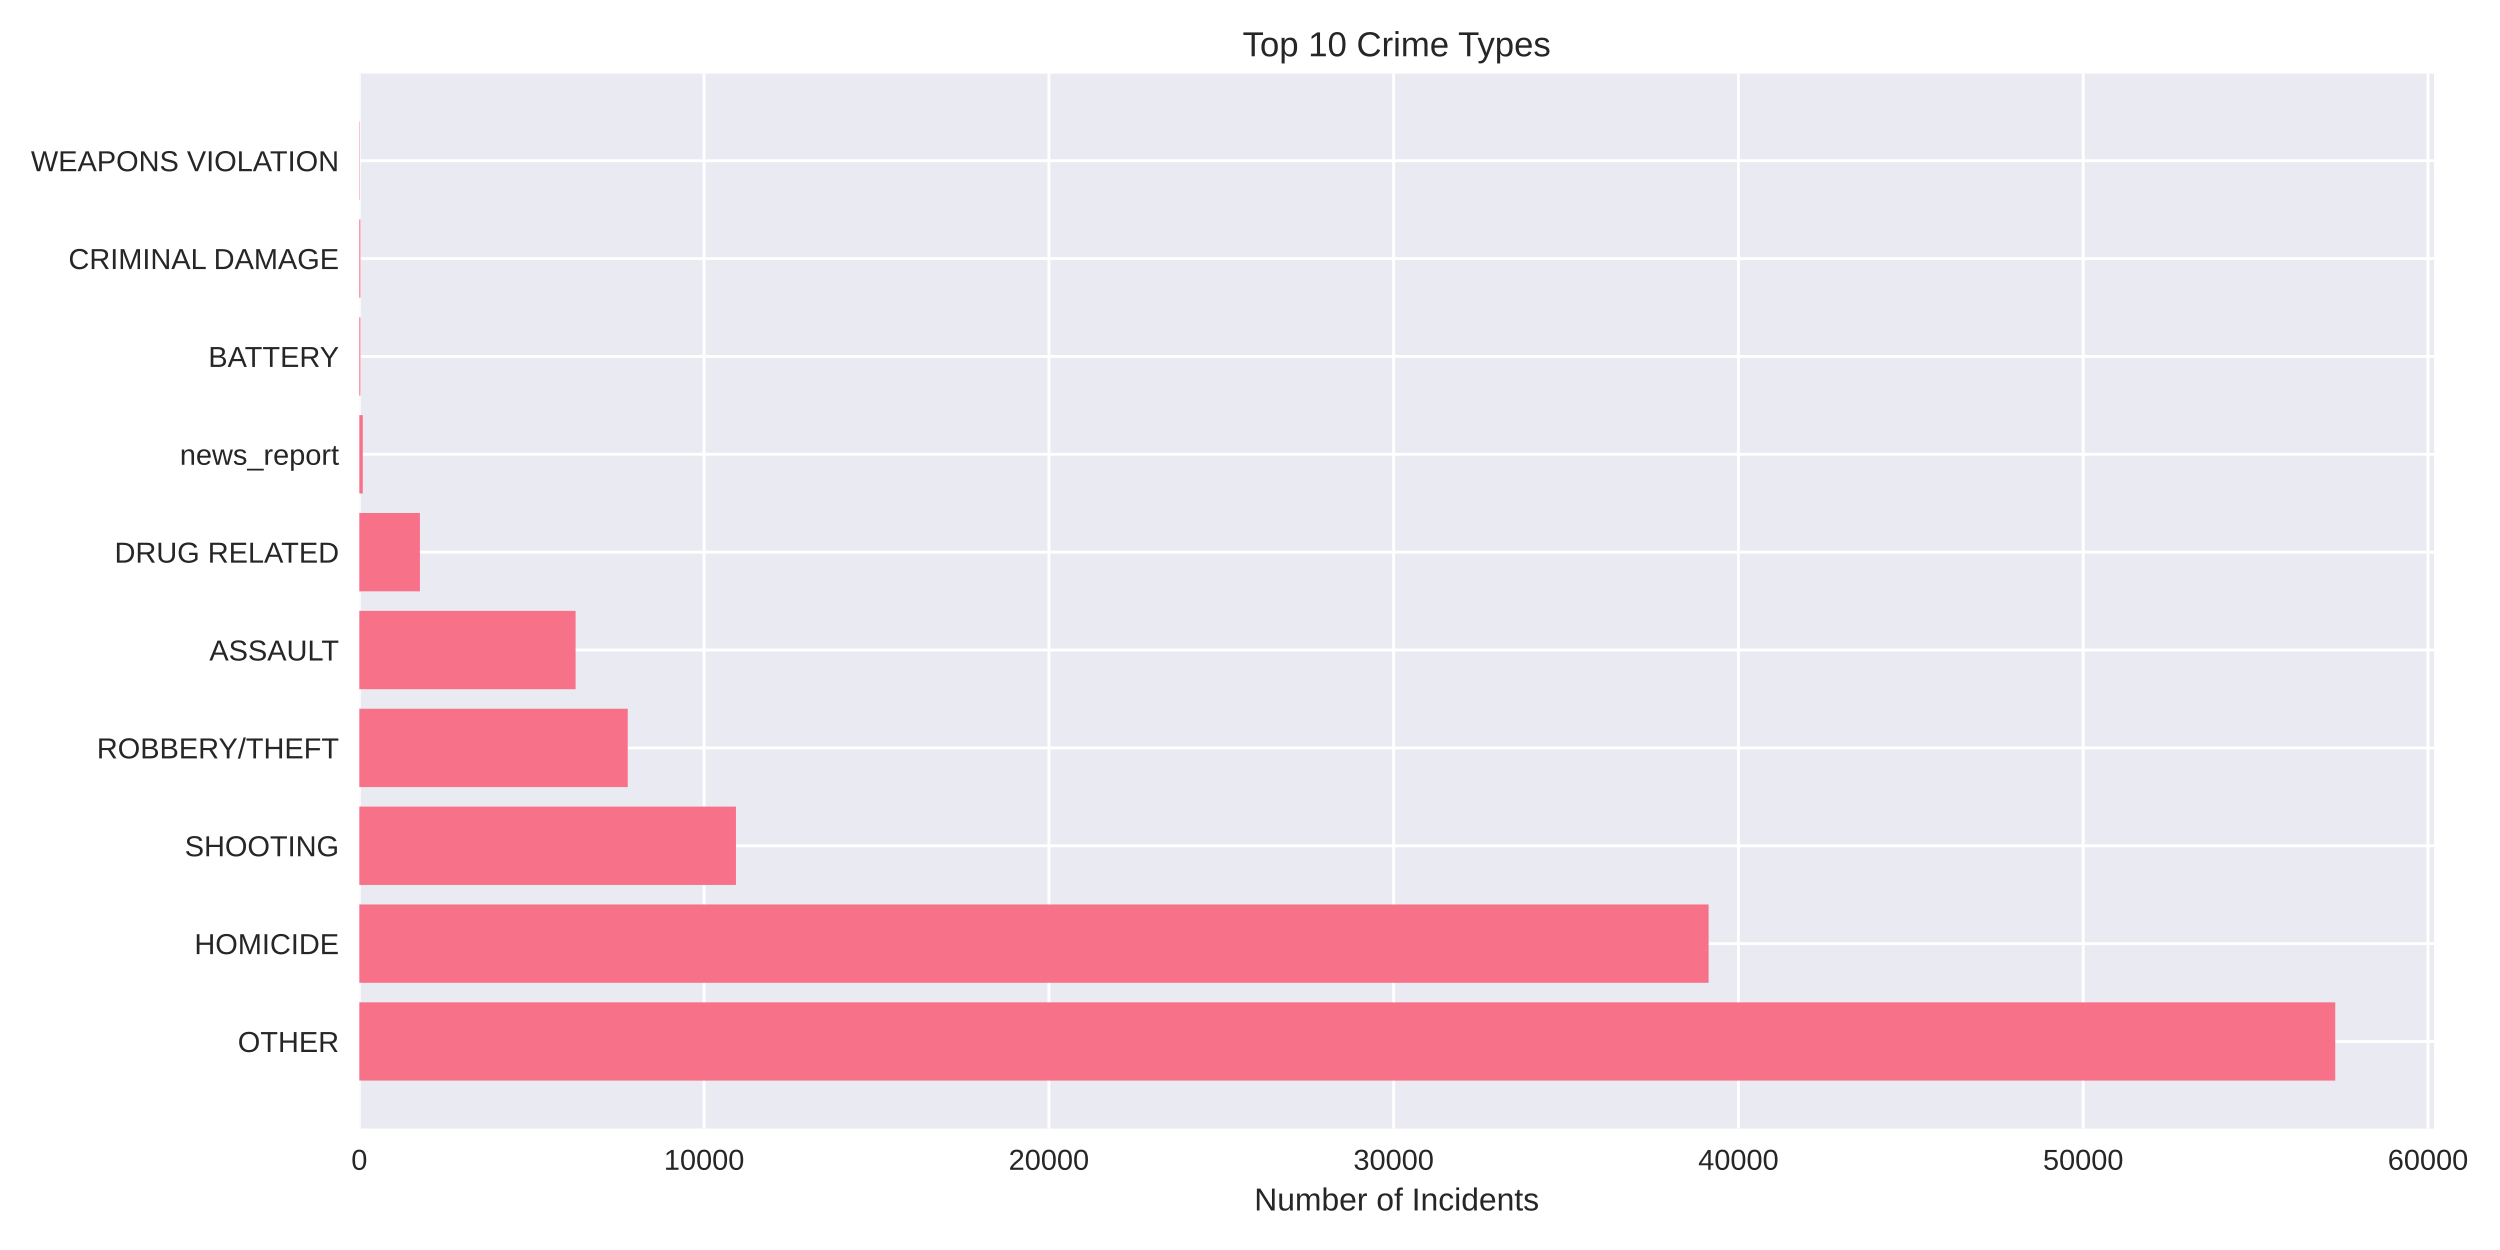
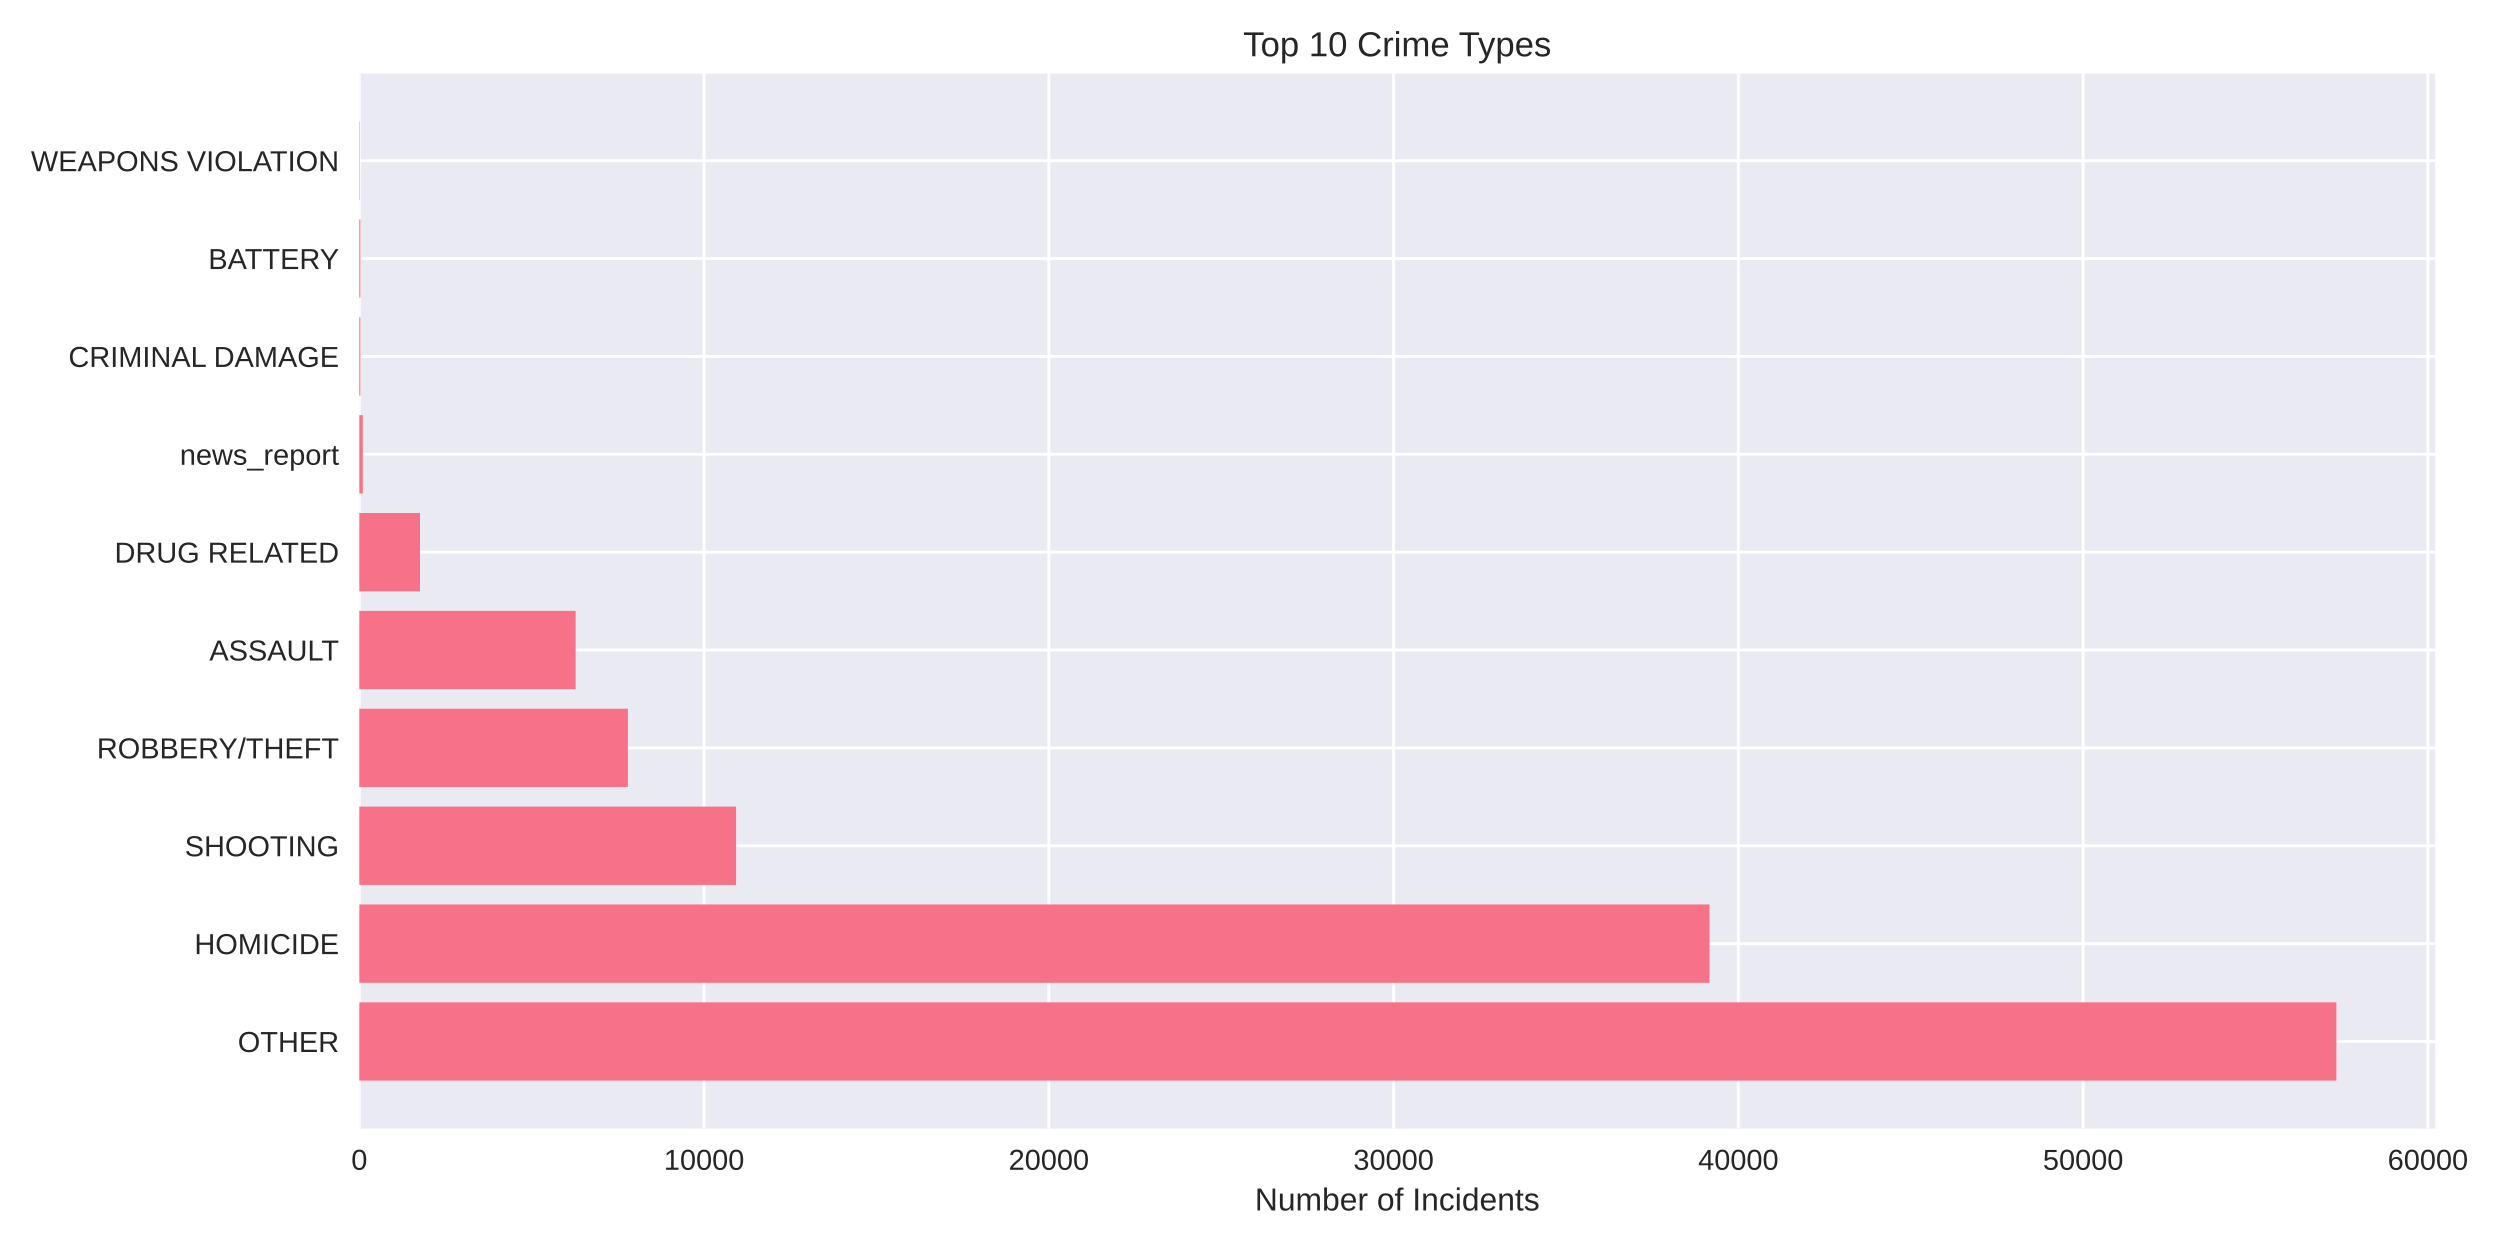
<svg xmlns="http://www.w3.org/2000/svg" width="864pt" height="432pt" viewBox="0 0 864 432" version="1.1">
  <defs>
    <style type="text/css">*{stroke-linejoin: round; stroke-linecap: butt}</style>
  </defs>
  <g id="figure_1">
    <g id="patch_1">
      <path d="M 0 432  L 864 432  L 864 0  L 0 0  z " style="fill: #ffffff" />
    </g>
    <g id="axes_1">
      <g id="patch_2">
-         <path d="M 124.18 390.04  L 841.203 390.04  L 841.203 25.44  L 124.18 25.44  z " style="fill: #eaeaf2" />
+         <path d="M 124.18 390.04  L 841.61 390.04  L 841.61 25.44  L 124.18 25.44  z " style="fill: #eaeaf2" />
      </g>
      <g id="matplotlib.axis_1">
        <g id="xtick_1">
          <g id="line2d_1">
-             <path d="M 124.18 390.04  L 124.18 25.44  " clip-path="url(#p79fdaee5bb)" style="fill: none; stroke: #ffffff; stroke-linecap: round" />
+             <path d="M 124.18 390.04  L 124.18 25.44  " clip-path="url(#p763a2db8e5)" style="fill: none; stroke: #ffffff; stroke-linecap: round" />
          </g>
          <g id="line2d_2" />
          <g id="text_1">
            <text style="fill: #262626; font: 10px 'Arial', 'Liberation Sans', 'DejaVu Sans', 'Bitstream Vera Sans', sans-serif; text-anchor: middle" x="124.18" y="404.287" transform="rotate(-0 124.18 404.2869)">0</text>
          </g>
        </g>
        <g id="xtick_2">
          <g id="line2d_3">
-             <path d="M 243.335 390.04  L 243.335 25.44  " clip-path="url(#p79fdaee5bb)" style="fill: none; stroke: #ffffff; stroke-linecap: round" />
+             <path d="M 243.33 390.04  L 243.33 25.44  " clip-path="url(#p763a2db8e5)" style="fill: none; stroke: #ffffff; stroke-linecap: round" />
          </g>
          <g id="line2d_4" />
          <g id="text_2">
-             <text style="fill: #262626; font: 10px 'Arial', 'Liberation Sans', 'DejaVu Sans', 'Bitstream Vera Sans', sans-serif; text-anchor: middle" x="243.335" y="404.287" transform="rotate(-0 243.3353 404.2869)">10000</text>
+             <text style="fill: #262626; font: 10px 'Arial', 'Liberation Sans', 'DejaVu Sans', 'Bitstream Vera Sans', sans-serif; text-anchor: middle" x="243.33" y="404.287" transform="rotate(-0 243.3302 404.2869)">10000</text>
          </g>
        </g>
        <g id="xtick_3">
          <g id="line2d_5">
-             <path d="M 362.491 390.04  L 362.491 25.44  " clip-path="url(#p79fdaee5bb)" style="fill: none; stroke: #ffffff; stroke-linecap: round" />
+             <path d="M 362.48 390.04  L 362.48 25.44  " clip-path="url(#p763a2db8e5)" style="fill: none; stroke: #ffffff; stroke-linecap: round" />
          </g>
          <g id="line2d_6" />
          <g id="text_3">
-             <text style="fill: #262626; font: 10px 'Arial', 'Liberation Sans', 'DejaVu Sans', 'Bitstream Vera Sans', sans-serif; text-anchor: middle" x="362.491" y="404.287" transform="rotate(-0 362.4906 404.2869)">20000</text>
+             <text style="fill: #262626; font: 10px 'Arial', 'Liberation Sans', 'DejaVu Sans', 'Bitstream Vera Sans', sans-serif; text-anchor: middle" x="362.48" y="404.287" transform="rotate(-0 362.4805 404.2869)">20000</text>
          </g>
        </g>
        <g id="xtick_4">
          <g id="line2d_7">
-             <path d="M 481.646 390.04  L 481.646 25.44  " clip-path="url(#p79fdaee5bb)" style="fill: none; stroke: #ffffff; stroke-linecap: round" />
+             <path d="M 481.631 390.04  L 481.631 25.44  " clip-path="url(#p763a2db8e5)" style="fill: none; stroke: #ffffff; stroke-linecap: round" />
          </g>
          <g id="line2d_8" />
          <g id="text_4">
-             <text style="fill: #262626; font: 10px 'Arial', 'Liberation Sans', 'DejaVu Sans', 'Bitstream Vera Sans', sans-serif; text-anchor: middle" x="481.646" y="404.287" transform="rotate(-0 481.6458 404.2869)">30000</text>
+             <text style="fill: #262626; font: 10px 'Arial', 'Liberation Sans', 'DejaVu Sans', 'Bitstream Vera Sans', sans-serif; text-anchor: middle" x="481.631" y="404.287" transform="rotate(-0 481.6307 404.2869)">30000</text>
          </g>
        </g>
        <g id="xtick_5">
          <g id="line2d_9">
-             <path d="M 600.801 390.04  L 600.801 25.44  " clip-path="url(#p79fdaee5bb)" style="fill: none; stroke: #ffffff; stroke-linecap: round" />
+             <path d="M 600.781 390.04  L 600.781 25.44  " clip-path="url(#p763a2db8e5)" style="fill: none; stroke: #ffffff; stroke-linecap: round" />
          </g>
          <g id="line2d_10" />
          <g id="text_5">
-             <text style="fill: #262626; font: 10px 'Arial', 'Liberation Sans', 'DejaVu Sans', 'Bitstream Vera Sans', sans-serif; text-anchor: middle" x="600.801" y="404.287" transform="rotate(-0 600.8011 404.2869)">40000</text>
+             <text style="fill: #262626; font: 10px 'Arial', 'Liberation Sans', 'DejaVu Sans', 'Bitstream Vera Sans', sans-serif; text-anchor: middle" x="600.781" y="404.287" transform="rotate(-0 600.7809 404.2869)">40000</text>
          </g>
        </g>
        <g id="xtick_6">
          <g id="line2d_11">
-             <path d="M 719.956 390.04  L 719.956 25.44  " clip-path="url(#p79fdaee5bb)" style="fill: none; stroke: #ffffff; stroke-linecap: round" />
+             <path d="M 719.931 390.04  L 719.931 25.44  " clip-path="url(#p763a2db8e5)" style="fill: none; stroke: #ffffff; stroke-linecap: round" />
          </g>
          <g id="line2d_12" />
          <g id="text_6">
-             <text style="fill: #262626; font: 10px 'Arial', 'Liberation Sans', 'DejaVu Sans', 'Bitstream Vera Sans', sans-serif; text-anchor: middle" x="719.956" y="404.287" transform="rotate(-0 719.9564 404.2869)">50000</text>
+             <text style="fill: #262626; font: 10px 'Arial', 'Liberation Sans', 'DejaVu Sans', 'Bitstream Vera Sans', sans-serif; text-anchor: middle" x="719.931" y="404.287" transform="rotate(-0 719.9312 404.2869)">50000</text>
          </g>
        </g>
        <g id="xtick_7">
          <g id="line2d_13">
-             <path d="M 839.112 390.04  L 839.112 25.44  " clip-path="url(#p79fdaee5bb)" style="fill: none; stroke: #ffffff; stroke-linecap: round" />
+             <path d="M 839.081 390.04  L 839.081 25.44  " clip-path="url(#p763a2db8e5)" style="fill: none; stroke: #ffffff; stroke-linecap: round" />
          </g>
          <g id="line2d_14" />
          <g id="text_7">
-             <text style="fill: #262626; font: 10px 'Arial', 'Liberation Sans', 'DejaVu Sans', 'Bitstream Vera Sans', sans-serif; text-anchor: middle" x="839.112" y="404.287" transform="rotate(-0 839.1117 404.2869)">60000</text>
+             <text style="fill: #262626; font: 10px 'Arial', 'Liberation Sans', 'DejaVu Sans', 'Bitstream Vera Sans', sans-serif; text-anchor: middle" x="839.081" y="404.287" transform="rotate(-0 839.0814 404.2869)">60000</text>
          </g>
        </g>
        <g id="text_8">
-           <text style="fill: #262626; font: 11px 'Arial', 'Liberation Sans', 'DejaVu Sans', 'Bitstream Vera Sans', sans-serif; text-anchor: middle" x="482.691" y="418.333" transform="rotate(-0 482.6914 418.3334)">Number of Incidents</text>
+           <text style="fill: #262626; font: 11px 'Arial', 'Liberation Sans', 'DejaVu Sans', 'Bitstream Vera Sans', sans-serif; text-anchor: middle" x="482.895" y="418.333" transform="rotate(-0 482.8952 418.3334)">Number of Incidents</text>
        </g>
      </g>
      <g id="matplotlib.axis_2">
        <g id="ytick_1">
          <g id="line2d_15">
-             <path d="M 124.18 359.939  L 841.203 359.939  " clip-path="url(#p79fdaee5bb)" style="fill: none; stroke: #ffffff; stroke-linecap: round" />
+             <path d="M 124.18 359.939  L 841.61 359.939  " clip-path="url(#p763a2db8e5)" style="fill: none; stroke: #ffffff; stroke-linecap: round" />
          </g>
          <g id="line2d_16" />
          <g id="text_9">
            <text style="fill: #262626; font: 10px 'Arial', 'Liberation Sans', 'DejaVu Sans', 'Bitstream Vera Sans', sans-serif; text-anchor: end" x="117.18" y="363.562" transform="rotate(-0 117.18 363.562)">OTHER</text>
          </g>
        </g>
        <g id="ytick_2">
          <g id="line2d_17">
-             <path d="M 124.18 326.117  L 841.203 326.117  " clip-path="url(#p79fdaee5bb)" style="fill: none; stroke: #ffffff; stroke-linecap: round" />
+             <path d="M 124.18 326.117  L 841.61 326.117  " clip-path="url(#p763a2db8e5)" style="fill: none; stroke: #ffffff; stroke-linecap: round" />
          </g>
          <g id="line2d_18" />
          <g id="text_10">
            <text style="fill: #262626; font: 10px 'Arial', 'Liberation Sans', 'DejaVu Sans', 'Bitstream Vera Sans', sans-serif; text-anchor: end" x="117.18" y="329.74" transform="rotate(-0 117.18 329.7401)">HOMICIDE</text>
          </g>
        </g>
        <g id="ytick_3">
          <g id="line2d_19">
-             <path d="M 124.18 292.295  L 841.203 292.295  " clip-path="url(#p79fdaee5bb)" style="fill: none; stroke: #ffffff; stroke-linecap: round" />
+             <path d="M 124.18 292.295  L 841.61 292.295  " clip-path="url(#p763a2db8e5)" style="fill: none; stroke: #ffffff; stroke-linecap: round" />
          </g>
          <g id="line2d_20" />
          <g id="text_11">
            <text style="fill: #262626; font: 10px 'Arial', 'Liberation Sans', 'DejaVu Sans', 'Bitstream Vera Sans', sans-serif; text-anchor: end" x="117.18" y="295.918" transform="rotate(-0 117.18 295.9182)">SHOOTING</text>
          </g>
        </g>
        <g id="ytick_4">
          <g id="line2d_21">
-             <path d="M 124.18 258.473  L 841.203 258.473  " clip-path="url(#p79fdaee5bb)" style="fill: none; stroke: #ffffff; stroke-linecap: round" />
+             <path d="M 124.18 258.473  L 841.61 258.473  " clip-path="url(#p763a2db8e5)" style="fill: none; stroke: #ffffff; stroke-linecap: round" />
          </g>
          <g id="line2d_22" />
          <g id="text_12">
            <text style="fill: #262626; font: 10px 'Arial', 'Liberation Sans', 'DejaVu Sans', 'Bitstream Vera Sans', sans-serif; text-anchor: end" x="117.18" y="262.096" transform="rotate(-0 117.18 262.0963)">ROBBERY/THEFT</text>
          </g>
        </g>
        <g id="ytick_5">
          <g id="line2d_23">
-             <path d="M 124.18 224.651  L 841.203 224.651  " clip-path="url(#p79fdaee5bb)" style="fill: none; stroke: #ffffff; stroke-linecap: round" />
+             <path d="M 124.18 224.651  L 841.61 224.651  " clip-path="url(#p763a2db8e5)" style="fill: none; stroke: #ffffff; stroke-linecap: round" />
          </g>
          <g id="line2d_24" />
          <g id="text_13">
            <text style="fill: #262626; font: 10px 'Arial', 'Liberation Sans', 'DejaVu Sans', 'Bitstream Vera Sans', sans-serif; text-anchor: end" x="117.18" y="228.274" transform="rotate(-0 117.18 228.2744)">ASSAULT</text>
          </g>
        </g>
        <g id="ytick_6">
          <g id="line2d_25">
-             <path d="M 124.18 190.829  L 841.203 190.829  " clip-path="url(#p79fdaee5bb)" style="fill: none; stroke: #ffffff; stroke-linecap: round" />
+             <path d="M 124.18 190.829  L 841.61 190.829  " clip-path="url(#p763a2db8e5)" style="fill: none; stroke: #ffffff; stroke-linecap: round" />
          </g>
          <g id="line2d_26" />
          <g id="text_14">
            <text style="fill: #262626; font: 10px 'Arial', 'Liberation Sans', 'DejaVu Sans', 'Bitstream Vera Sans', sans-serif; text-anchor: end" x="117.18" y="194.452" transform="rotate(-0 117.18 194.4525)">DRUG RELATED</text>
          </g>
        </g>
        <g id="ytick_7">
          <g id="line2d_27">
-             <path d="M 124.18 157.007  L 841.203 157.007  " clip-path="url(#p79fdaee5bb)" style="fill: none; stroke: #ffffff; stroke-linecap: round" />
+             <path d="M 124.18 157.007  L 841.61 157.007  " clip-path="url(#p763a2db8e5)" style="fill: none; stroke: #ffffff; stroke-linecap: round" />
          </g>
          <g id="line2d_28" />
          <g id="text_15">
            <text style="fill: #262626; font: 10px 'Arial', 'Liberation Sans', 'DejaVu Sans', 'Bitstream Vera Sans', sans-serif; text-anchor: end" x="117.18" y="160.631" transform="rotate(-0 117.18 160.6306)">news_report</text>
          </g>
        </g>
        <g id="ytick_8">
          <g id="line2d_29">
-             <path d="M 124.18 123.185  L 841.203 123.185  " clip-path="url(#p79fdaee5bb)" style="fill: none; stroke: #ffffff; stroke-linecap: round" />
+             <path d="M 124.18 123.185  L 841.61 123.185  " clip-path="url(#p763a2db8e5)" style="fill: none; stroke: #ffffff; stroke-linecap: round" />
          </g>
          <g id="line2d_30" />
          <g id="text_16">
-             <text style="fill: #262626; font: 10px 'Arial', 'Liberation Sans', 'DejaVu Sans', 'Bitstream Vera Sans', sans-serif; text-anchor: end" x="117.18" y="126.809" transform="rotate(-0 117.18 126.8087)">BATTERY</text>
+             <text style="fill: #262626; font: 10px 'Arial', 'Liberation Sans', 'DejaVu Sans', 'Bitstream Vera Sans', sans-serif; text-anchor: end" x="117.18" y="126.809" transform="rotate(-0 117.18 126.8087)">CRIMINAL DAMAGE</text>
          </g>
        </g>
        <g id="ytick_9">
          <g id="line2d_31">
-             <path d="M 124.18 89.363  L 841.203 89.363  " clip-path="url(#p79fdaee5bb)" style="fill: none; stroke: #ffffff; stroke-linecap: round" />
+             <path d="M 124.18 89.363  L 841.61 89.363  " clip-path="url(#p763a2db8e5)" style="fill: none; stroke: #ffffff; stroke-linecap: round" />
          </g>
          <g id="line2d_32" />
          <g id="text_17">
-             <text style="fill: #262626; font: 10px 'Arial', 'Liberation Sans', 'DejaVu Sans', 'Bitstream Vera Sans', sans-serif; text-anchor: end" x="117.18" y="92.987" transform="rotate(-0 117.18 92.98681)">CRIMINAL DAMAGE</text>
+             <text style="fill: #262626; font: 10px 'Arial', 'Liberation Sans', 'DejaVu Sans', 'Bitstream Vera Sans', sans-serif; text-anchor: end" x="117.18" y="92.987" transform="rotate(-0 117.18 92.98681)">BATTERY</text>
          </g>
        </g>
        <g id="ytick_10">
          <g id="line2d_33">
-             <path d="M 124.18 55.541  L 841.203 55.541  " clip-path="url(#p79fdaee5bb)" style="fill: none; stroke: #ffffff; stroke-linecap: round" />
+             <path d="M 124.18 55.541  L 841.61 55.541  " clip-path="url(#p763a2db8e5)" style="fill: none; stroke: #ffffff; stroke-linecap: round" />
          </g>
          <g id="line2d_34" />
          <g id="text_18">
            <text style="fill: #262626; font: 10px 'Arial', 'Liberation Sans', 'DejaVu Sans', 'Bitstream Vera Sans', sans-serif; text-anchor: end" x="117.18" y="59.165" transform="rotate(-0 117.18 59.16492)">WEAPONS VIOLATION</text>
          </g>
        </g>
      </g>
      <g id="patch_3">
-         <path d="M 124.18 373.467  L 807.059 373.467  L 807.059 346.41  L 124.18 346.41  z " clip-path="url(#p79fdaee5bb)" style="fill: #f77189" />
+         <path d="M 124.18 373.467  L 807.447 373.467  L 807.447 346.41  L 124.18 346.41  z " clip-path="url(#p763a2db8e5)" style="fill: #f77189" />
      </g>
      <g id="patch_4">
-         <path d="M 124.18 339.645  L 590.494 339.645  L 590.494 312.588  L 124.18 312.588  z " clip-path="url(#p79fdaee5bb)" style="fill: #f77189" />
+         <path d="M 124.18 339.645  L 590.808 339.645  L 590.808 312.588  L 124.18 312.588  z " clip-path="url(#p763a2db8e5)" style="fill: #f77189" />
      </g>
      <g id="patch_5">
-         <path d="M 124.18 305.823  L 254.345 305.823  L 254.345 278.766  L 124.18 278.766  z " clip-path="url(#p79fdaee5bb)" style="fill: #f77189" />
+         <path d="M 124.18 305.823  L 254.387 305.823  L 254.387 278.766  L 124.18 278.766  z " clip-path="url(#p763a2db8e5)" style="fill: #f77189" />
      </g>
      <g id="patch_6">
-         <path d="M 124.18 272.002  L 216.954 272.002  L 216.954 244.944  L 124.18 244.944  z " clip-path="url(#p79fdaee5bb)" style="fill: #f77189" />
+         <path d="M 124.18 272.002  L 216.998 272.002  L 216.998 244.944  L 124.18 244.944  z " clip-path="url(#p763a2db8e5)" style="fill: #f77189" />
      </g>
      <g id="patch_7">
-         <path d="M 124.18 238.18  L 198.926 238.18  L 198.926 211.122  L 124.18 211.122  z " clip-path="url(#p79fdaee5bb)" style="fill: #f77189" />
+         <path d="M 124.18 238.18  L 198.935 238.18  L 198.935 211.122  L 124.18 211.122  z " clip-path="url(#p763a2db8e5)" style="fill: #f77189" />
      </g>
      <g id="patch_8">
-         <path d="M 124.18 204.358  L 145.127 204.358  L 145.127 177.3  L 124.18 177.3  z " clip-path="url(#p79fdaee5bb)" style="fill: #f77189" />
+         <path d="M 124.18 204.358  L 145.15 204.358  L 145.15 177.3  L 124.18 177.3  z " clip-path="url(#p763a2db8e5)" style="fill: #f77189" />
      </g>
      <g id="patch_9">
-         <path d="M 124.18 170.536  L 125.372 170.536  L 125.372 143.478  L 124.18 143.478  z " clip-path="url(#p79fdaee5bb)" style="fill: #f77189" />
+         <path d="M 124.18 170.536  L 125.372 170.536  L 125.372 143.478  L 124.18 143.478  z " clip-path="url(#p763a2db8e5)" style="fill: #f77189" />
      </g>
      <g id="patch_10">
-         <path d="M 124.18 136.714  L 124.549 136.714  L 124.549 109.657  L 124.18 109.657  z " clip-path="url(#p79fdaee5bb)" style="fill: #f77189" />
+         <path d="M 124.18 136.714  L 124.549 136.714  L 124.549 109.657  L 124.18 109.657  z " clip-path="url(#p763a2db8e5)" style="fill: #f77189" />
      </g>
      <g id="patch_11">
-         <path d="M 124.18 102.892  L 124.549 102.892  L 124.549 75.835  L 124.18 75.835  z " clip-path="url(#p79fdaee5bb)" style="fill: #f77189" />
+         <path d="M 124.18 102.892  L 124.549 102.892  L 124.549 75.835  L 124.18 75.835  z " clip-path="url(#p763a2db8e5)" style="fill: #f77189" />
      </g>
      <g id="patch_12">
-         <path d="M 124.18 69.07  L 124.311 69.07  L 124.311 42.013  L 124.18 42.013  z " clip-path="url(#p79fdaee5bb)" style="fill: #f77189" />
+         <path d="M 124.18 69.07  L 124.311 69.07  L 124.311 42.013  L 124.18 42.013  z " clip-path="url(#p763a2db8e5)" style="fill: #f77189" />
      </g>
      <g id="patch_13">
        <path d="M 124.18 390.04  L 124.18 25.44  " style="fill: none" />
      </g>
      <g id="patch_14">
-         <path d="M 841.203 390.04  L 841.203 25.44  " style="fill: none" />
+         <path d="M 841.61 390.04  L 841.61 25.44  " style="fill: none" />
      </g>
      <g id="patch_15">
-         <path d="M 124.18 390.04  L 841.203 390.04  " style="fill: none" />
+         <path d="M 124.18 390.04  L 841.61 390.04  " style="fill: none" />
      </g>
      <g id="patch_16">
-         <path d="M 124.18 25.44  L 841.203 25.44  " style="fill: none" />
+         <path d="M 124.18 25.44  L 841.61 25.44  " style="fill: none" />
      </g>
      <g id="text_19">
-         <text style="fill: #262626; font: 12px 'Arial', 'Liberation Sans', 'DejaVu Sans', 'Bitstream Vera Sans', sans-serif; text-anchor: middle" x="482.691" y="19.44" transform="rotate(-0 482.6914 19.44)">Top 10 Crime Types</text>
+         <text style="fill: #262626; font: 12px 'Arial', 'Liberation Sans', 'DejaVu Sans', 'Bitstream Vera Sans', sans-serif; text-anchor: middle" x="482.895" y="19.44" transform="rotate(-0 482.8952 19.44)">Top 10 Crime Types</text>
      </g>
    </g>
  </g>
  <defs>
-     <clipPath id="p79fdaee5bb">
-       <rect x="124.18" y="25.44" width="717.023" height="364.6" />
+     <clipPath id="p763a2db8e5">
+       <rect x="124.18" y="25.44" width="717.43" height="364.6" />
    </clipPath>
  </defs>
</svg>
